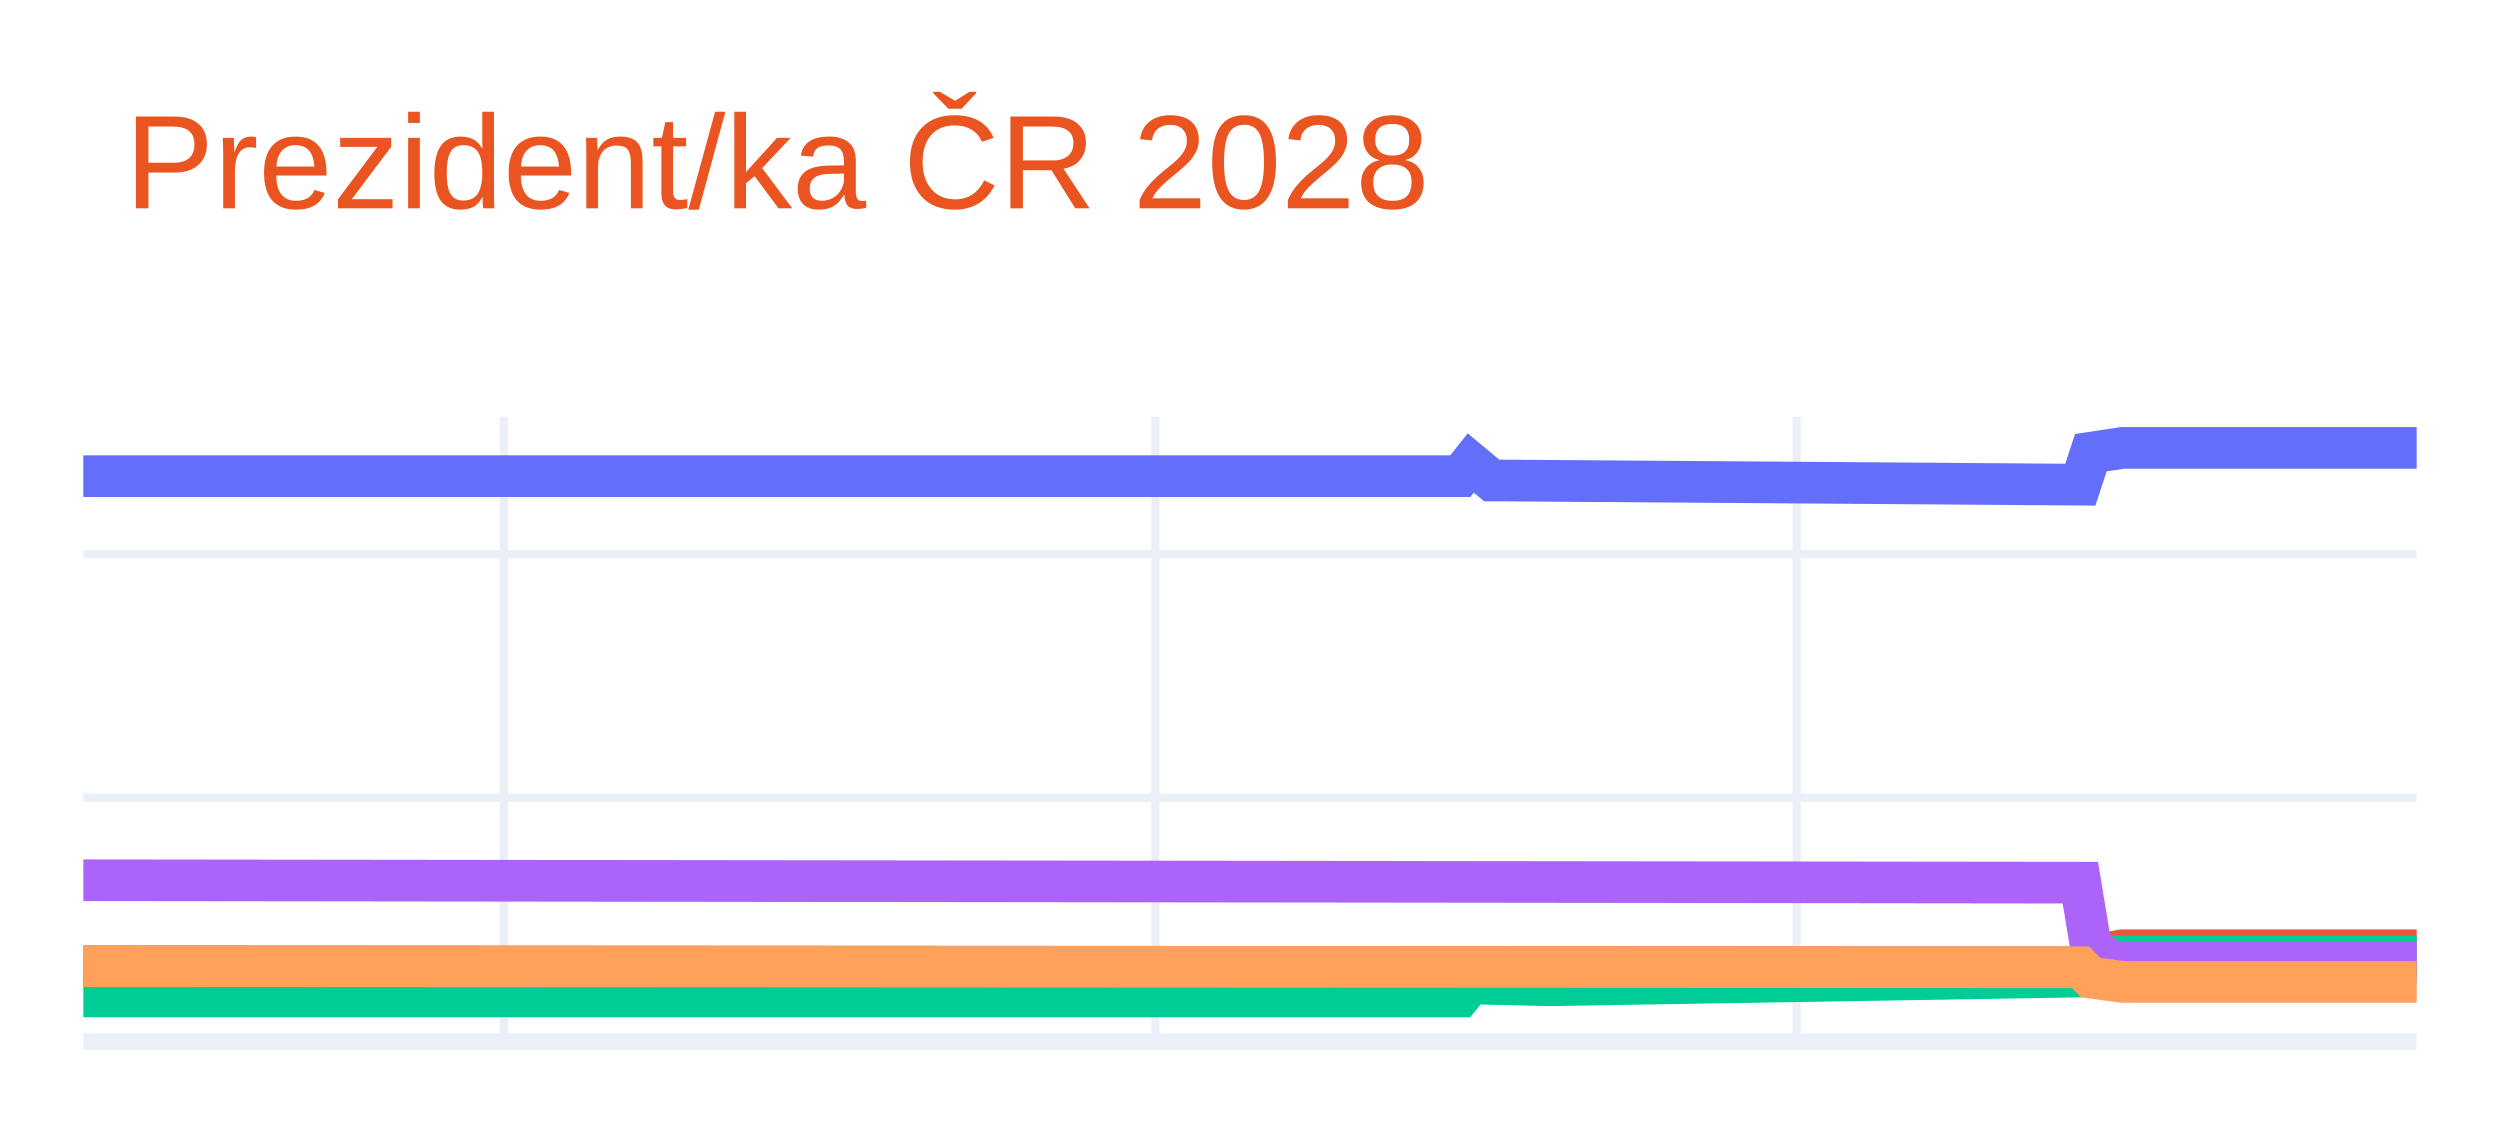
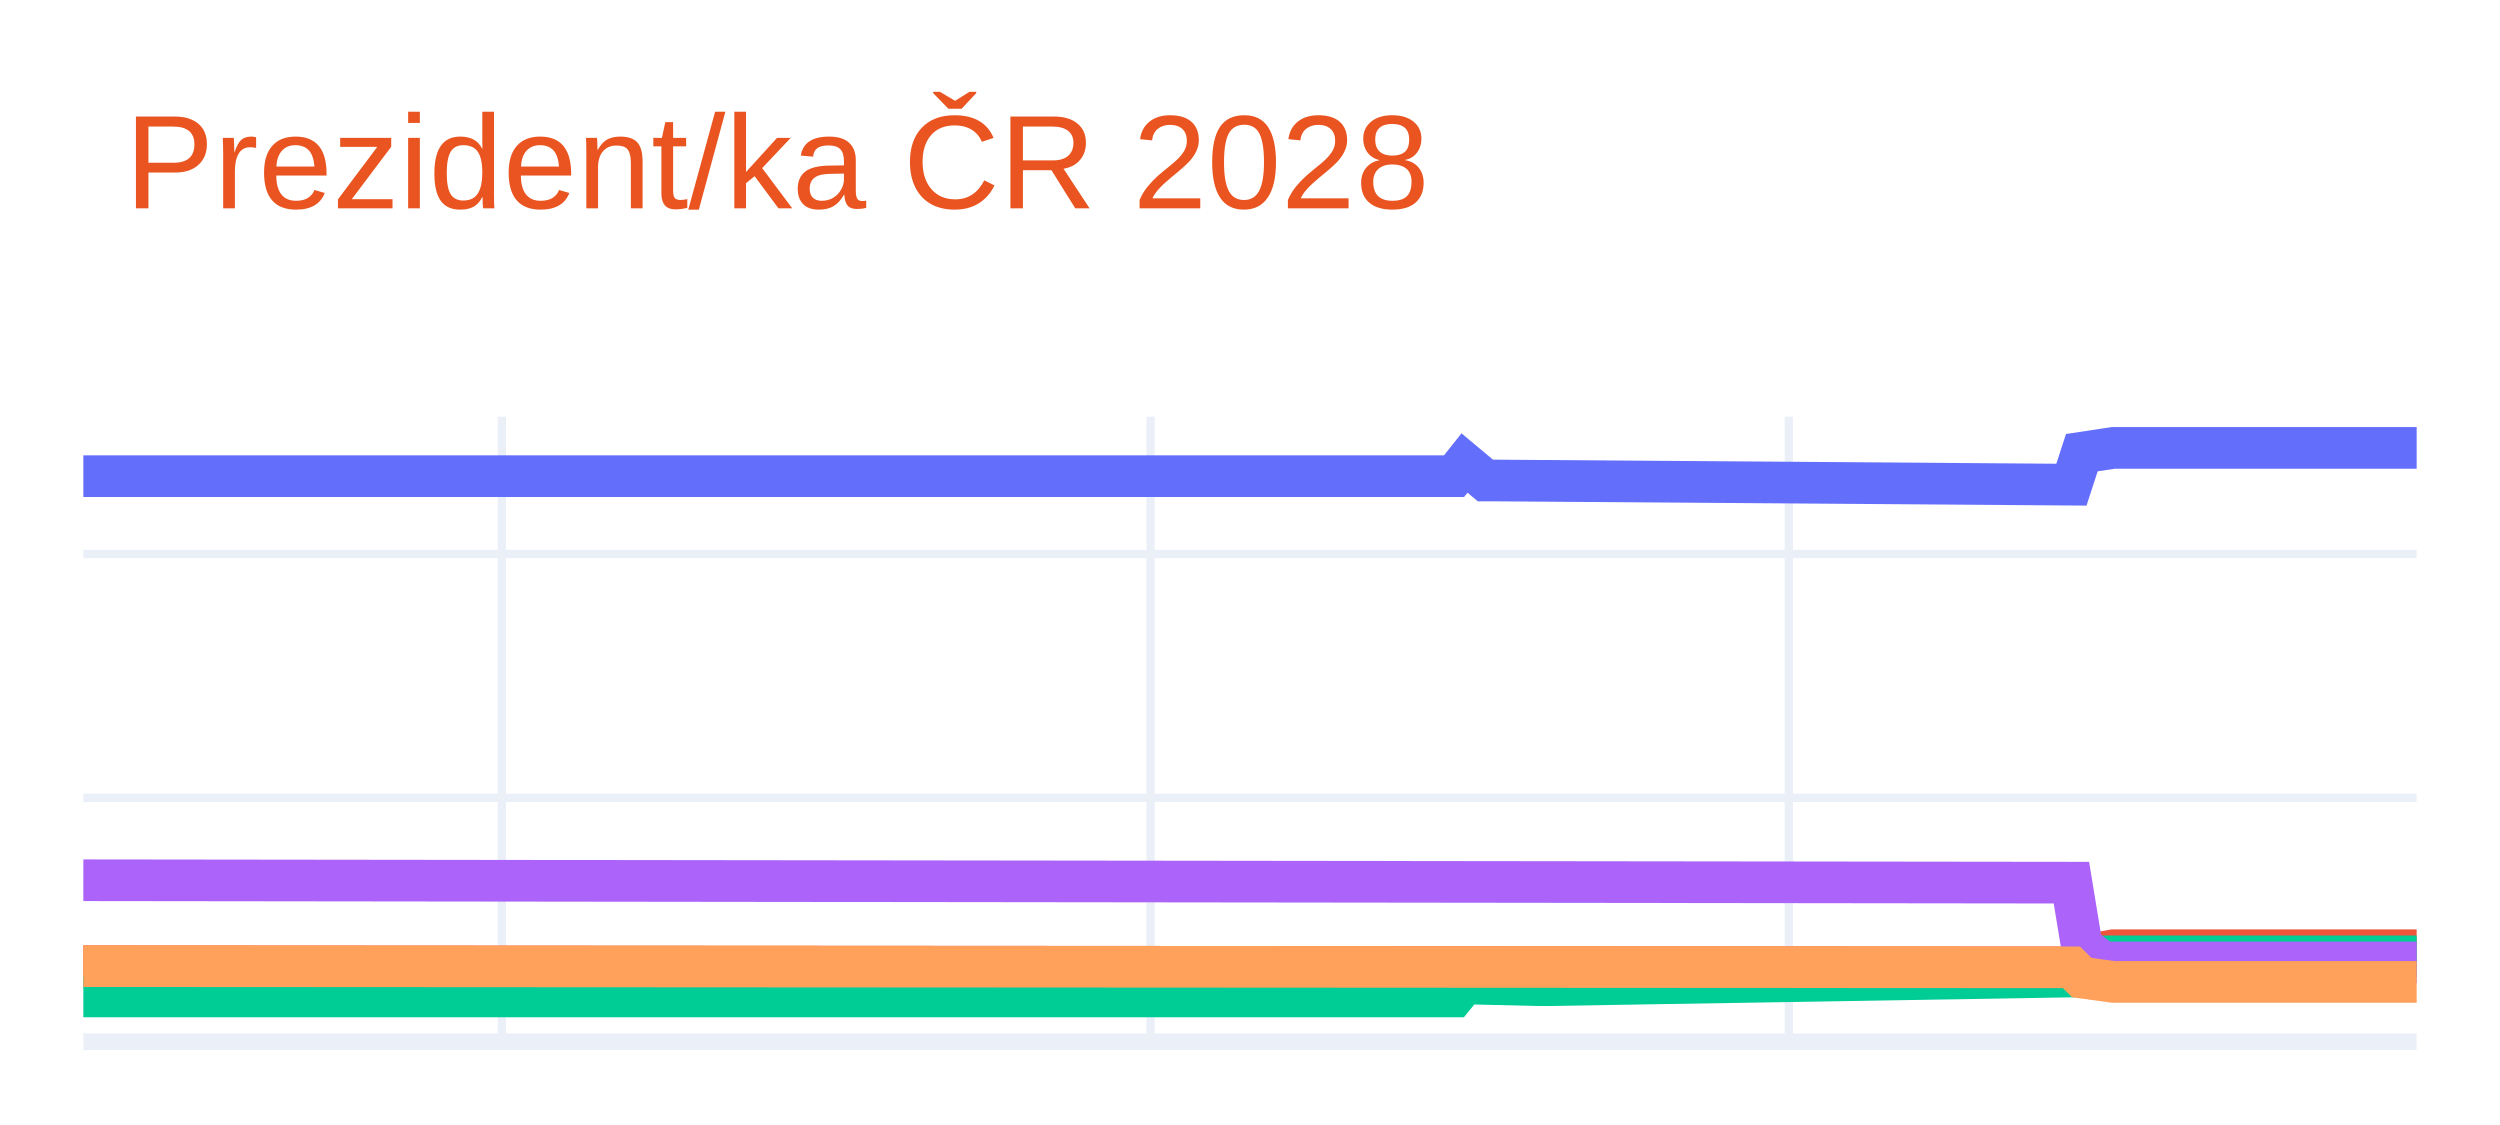
<svg xmlns="http://www.w3.org/2000/svg" class="main-svg" width="300" height="135" style="" viewBox="0 0 300 135">
  <rect x="0" y="0" width="300" height="135" style="fill: rgb(255, 255, 255); fill-opacity: 1;" />
-   <defs id="defs-849cdc">
+   <defs id="defs-473256">
    <g class="clips">
-       <clipPath id="clip849cdcxyplot" class="plotclip">
+       <clipPath id="clip473256xyplot" class="plotclip">
        <rect width="280" height="75" />
      </clipPath>
-       <clipPath class="axesclip" id="clip849cdcx">
+       <clipPath class="axesclip" id="clip473256x">
        <rect x="10" y="0" width="280" height="135" />
      </clipPath>
-       <clipPath class="axesclip" id="clip849cdcy">
+       <clipPath class="axesclip" id="clip473256y">
        <rect x="0" y="50" width="300" height="75" />
      </clipPath>
-       <clipPath class="axesclip" id="clip849cdcxy">
+       <clipPath class="axesclip" id="clip473256xy">
        <rect x="10" y="50" width="280" height="75" />
      </clipPath>
    </g>
    <g class="gradients" />
    <g class="patterns" />
  </defs>
  <g class="bglayer" />
  <g class="layer-below">
    <g class="imagelayer" />
    <g class="shapelayer" />
  </g>
  <g class="cartesianlayer">
    <g class="subplot xy">
      <g class="layer-subplot">
        <g class="shapelayer" />
        <g class="imagelayer" />
      </g>
      <g class="minor-gridlayer">
        <g class="x" />
        <g class="y" />
      </g>
      <g class="gridlayer">
        <g class="x">
-           <path class="xgrid crisp" transform="translate(60.45,0)" d="M0,50v75" style="stroke: rgb(235, 240, 248); stroke-opacity: 1; stroke-width: 1px;" />
-           <path class="xgrid crisp" transform="translate(138.65,0)" d="M0,50v75" style="stroke: rgb(235, 240, 248); stroke-opacity: 1; stroke-width: 1px;" />
-           <path class="xgrid crisp" transform="translate(215.59,0)" d="M0,50v75" style="stroke: rgb(235, 240, 248); stroke-opacity: 1; stroke-width: 1px;" />
+           <path class="xgrid crisp" transform="translate(60.22,0)" d="M0,50v75" style="stroke: rgb(235, 240, 248); stroke-opacity: 1; stroke-width: 1px;" />
+           <path class="xgrid crisp" transform="translate(138.07,0)" d="M0,50v75" style="stroke: rgb(235, 240, 248); stroke-opacity: 1; stroke-width: 1px;" />
+           <path class="xgrid crisp" transform="translate(214.66,0)" d="M0,50v75" style="stroke: rgb(235, 240, 248); stroke-opacity: 1; stroke-width: 1px;" />
        </g>
        <g class="y">
          <path class="ygrid crisp" transform="translate(0,95.74)" d="M10,0h280" style="stroke: rgb(235, 240, 248); stroke-opacity: 1; stroke-width: 1px;" />
          <path class="ygrid crisp" transform="translate(0,66.48)" d="M10,0h280" style="stroke: rgb(235, 240, 248); stroke-opacity: 1; stroke-width: 1px;" />
        </g>
      </g>
      <g class="zerolinelayer">
        <path class="yzl zl crisp" transform="translate(0,125)" d="M10,0h280" style="stroke: rgb(235, 240, 248); stroke-opacity: 1; stroke-width: 2px;" />
      </g>
      <path class="xlines-below" />
      <path class="ylines-below" />
      <g class="overlines-below" />
      <g class="xaxislayer-below" />
      <g class="yaxislayer-below" />
      <g class="overaxes-below" />
-       <g class="plot" transform="translate(10,50)" clip-path="url(#clip849cdcxyplot)">
+       <g class="plot" transform="translate(10,50)" clip-path="url(#clip473256xyplot)">
        <g class="scatterlayer mlayer">
-           <g class="trace scatter trace20d7e8" style="stroke-miterlimit: 2; opacity: 1;">
+           <g class="trace scatter trace964eb4" style="stroke-miterlimit: 2; opacity: 1;">
            <g class="fills" />
            <g class="errorbars" />
            <g class="lines">
-               <path class="js-line" d="M0,7.14L165.23,7.14L166.49,5.56L169.01,7.66L170.27,7.66L239.64,8.16L240.9,4.32L244.68,3.75L245.95,3.75L280,3.75" style="vector-effect: none; fill: none; stroke: rgb(99, 110, 250); stroke-opacity: 1; stroke-width: 5px; opacity: 1;" />
+               <path class="js-line" d="M0,7.14L164.48,7.14L165.74,5.56L168.25,7.66L169.51,7.66L238.57,8.16L239.82,4.32L243.59,3.75L244.84,3.75L280,3.75" style="vector-effect: none; fill: none; stroke: rgb(99, 110, 250); stroke-opacity: 1; stroke-width: 5px; opacity: 1;" />
            </g>
            <g class="points" />
            <g class="text" />
          </g>
-           <g class="trace scatter tracea43eeb" style="stroke-miterlimit: 2; opacity: 1;">
+           <g class="trace scatter tracedb4a7b" style="stroke-miterlimit: 2; opacity: 1;">
            <g class="fills" />
            <g class="errorbars" />
            <g class="lines">
-               <path class="js-line" d="M0,65.94L239.64,66.08L240.9,64.69L244.68,64.03L245.95,64.03L280,64.03" style="vector-effect: none; fill: none; stroke: rgb(239, 85, 59); stroke-opacity: 1; stroke-width: 5px; opacity: 1;" />
+               <path class="js-line" d="M0,65.94L238.57,66.08L239.82,64.69L243.59,64.03L244.84,64.03L280,64.03" style="vector-effect: none; fill: none; stroke: rgb(239, 85, 59); stroke-opacity: 1; stroke-width: 5px; opacity: 1;" />
            </g>
            <g class="points" />
            <g class="text" />
          </g>
-           <g class="trace scatter trace0a7106" style="stroke-miterlimit: 2; opacity: 1;">
+           <g class="trace scatter tracee7f32b" style="stroke-miterlimit: 2; opacity: 1;">
            <g class="fills" />
            <g class="errorbars" />
            <g class="lines">
-               <path class="js-line" d="M0,69.57L165.23,69.57L166.49,68.01L175.32,68.22L176.58,68.22L239.64,67.18L240.9,65.57L243.42,64.76L244.68,64.76L280,64.76" style="vector-effect: none; fill: none; stroke: rgb(0, 204, 150); stroke-opacity: 1; stroke-width: 5px; opacity: 1;" />
+               <path class="js-line" d="M0,69.57L164.48,69.57L165.74,68.01L174.53,68.22L175.78,68.22L238.57,67.18L239.82,65.57L242.33,64.76L243.59,64.76L280,64.76" style="vector-effect: none; fill: none; stroke: rgb(0, 204, 150); stroke-opacity: 1; stroke-width: 5px; opacity: 1;" />
            </g>
            <g class="points" />
            <g class="text" />
          </g>
-           <g class="trace scatter traceed579c" style="stroke-miterlimit: 2; opacity: 1;">
+           <g class="trace scatter tracebbd560" style="stroke-miterlimit: 2; opacity: 1;">
            <g class="fills" />
            <g class="errorbars" />
            <g class="lines">
-               <path class="js-line" d="M0,55.63L239.64,55.92L240.9,63.53L243.42,65.49L244.68,65.49L280,65.49" style="vector-effect: none; fill: none; stroke: rgb(171, 99, 250); stroke-opacity: 1; stroke-width: 5px; opacity: 1;" />
+               <path class="js-line" d="M0,55.63L238.57,55.92L239.82,63.53L242.33,65.49L243.59,65.49L280,65.49" style="vector-effect: none; fill: none; stroke: rgb(171, 99, 250); stroke-opacity: 1; stroke-width: 5px; opacity: 1;" />
            </g>
            <g class="points" />
            <g class="text" />
          </g>
-           <g class="trace scatter trace07bab2" style="stroke-miterlimit: 2; opacity: 1;">
+           <g class="trace scatter trace35f356" style="stroke-miterlimit: 2; opacity: 1;">
            <g class="fills" />
            <g class="errorbars" />
            <g class="lines">
-               <path class="js-line" d="M0,65.94L239.64,66.08L240.9,67.31L244.68,67.83L245.95,67.83L280,67.83" style="vector-effect: none; fill: none; stroke: rgb(255, 161, 90); stroke-opacity: 1; stroke-width: 5px; opacity: 1;" />
+               <path class="js-line" d="M0,65.94L238.57,66.08L239.82,67.31L243.59,67.83L244.84,67.83L280,67.83" style="vector-effect: none; fill: none; stroke: rgb(255, 161, 90); stroke-opacity: 1; stroke-width: 5px; opacity: 1;" />
            </g>
            <g class="points" />
            <g class="text" />
          </g>
        </g>
      </g>
      <g class="overplot" />
      <path class="xlines-above crisp" d="M0,0" style="fill: none;" />
      <path class="ylines-above crisp" d="M0,0" style="fill: none;" />
      <g class="overlines-above" />
      <g class="xaxislayer-above" />
      <g class="yaxislayer-above" />
      <g class="overaxes-above" />
    </g>
  </g>
  <g class="polarlayer" />
  <g class="smithlayer" />
  <g class="ternarylayer" />
  <g class="geolayer" />
  <g class="funnelarealayer" />
  <g class="pielayer" />
  <g class="iciclelayer" />
  <g class="treemaplayer" />
  <g class="sunburstlayer" />
  <g class="glimages" />
-   <defs id="topdefs-849cdc">
+   <defs id="topdefs-473256">
    <g class="clips" />
  </defs>
  <g class="layer-above">
    <g class="imagelayer" />
    <g class="shapelayer" />
  </g>
  <g class="infolayer">
    <g class="g-gtitle">
      <text class="gtitle" x="15" y="25" text-anchor="start" dy="0em" style="font-family: Ubuntu, verdana, arial, sans-serif; font-size: 16px; fill: rgb(233, 84, 32); opacity: 1; font-weight: normal; white-space: pre;">Prezident/ka ČR 2028</text>
    </g>
    <g class="g-xtitle" />
    <g class="g-ytitle" />
  </g>
</svg>
